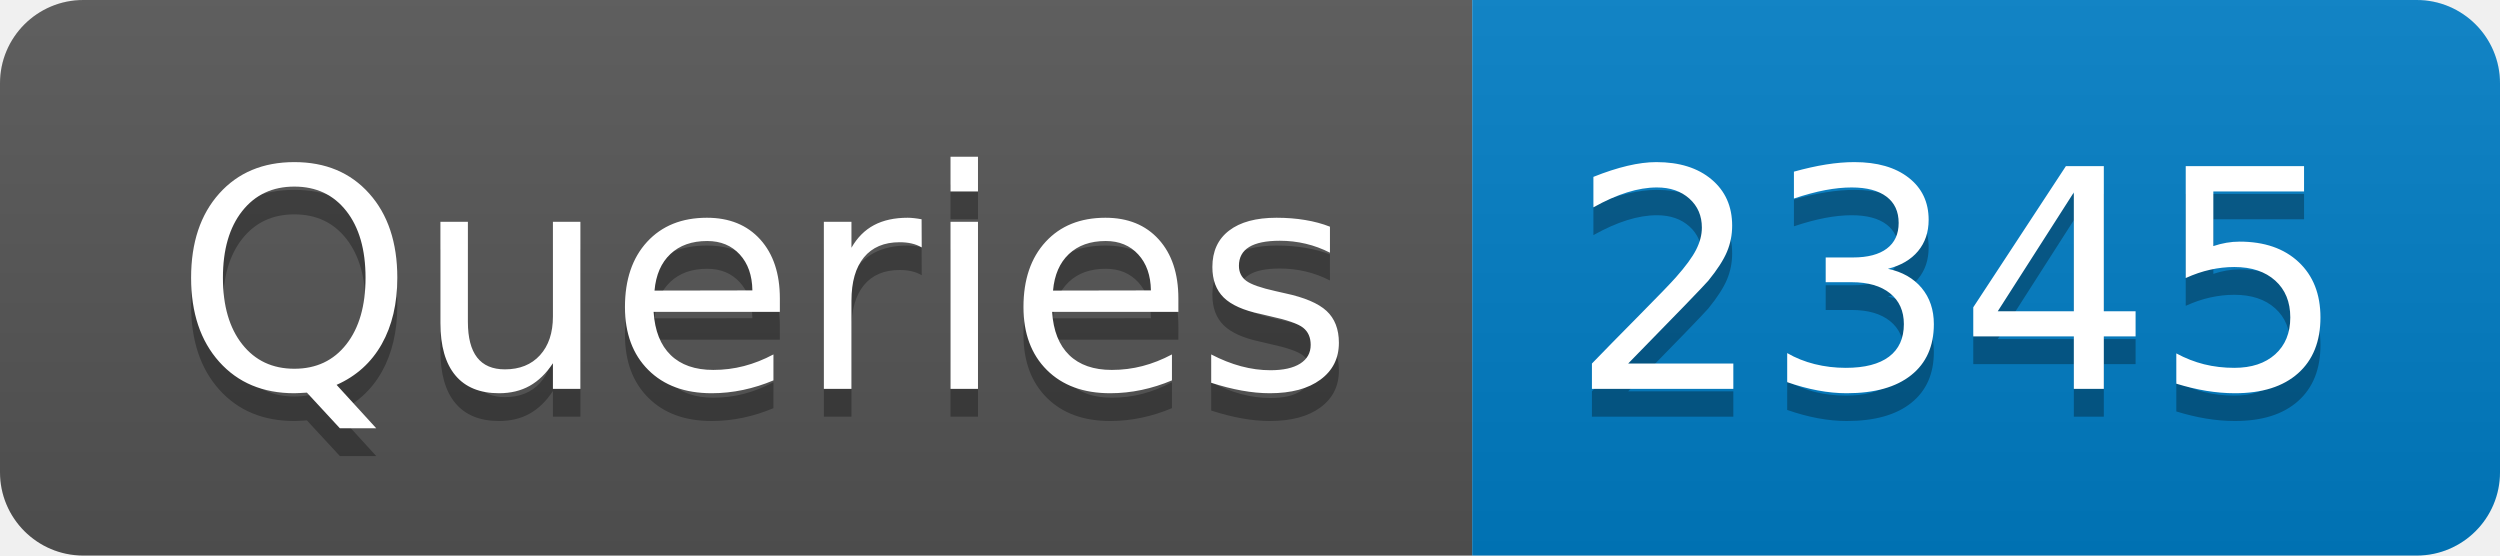
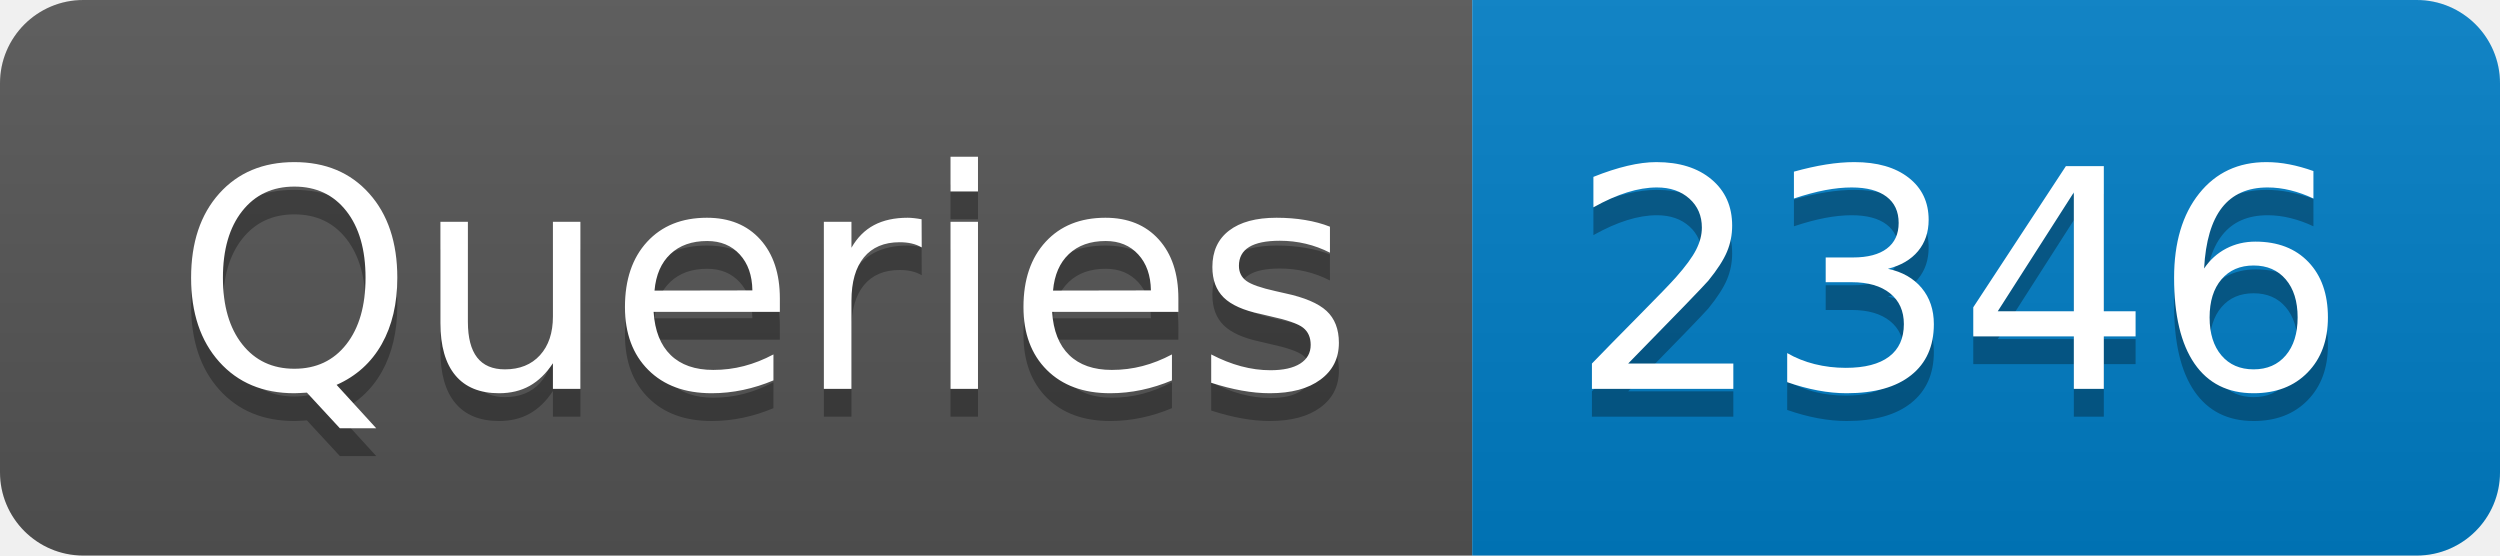
- <svg xmlns="http://www.w3.org/2000/svg" width="90" height="20" role="img" aria-label="Queries: 2345">
+ <svg xmlns="http://www.w3.org/2000/svg" width="90" height="20" role="img" aria-label="Queries: 2346">
  <linearGradient id="s" x2="0" y2="100%">
    <stop offset="0" stop-color="#bbb" stop-opacity=".1" />
    <stop offset="1" stop-opacity=".1" />
  </linearGradient>
  <clipPath id="r">
    <rect width="90" height="20" rx="3" fill="#fff" />
  </clipPath>
  <g clip-path="url(#r)">
    <rect width="53" height="20" fill="#555" />
    <rect x="53" width="37" height="20" fill="#007ec6" />
    <rect width="90" height="20" fill="url(#s)" />
  </g>
  <g fill="#fff" text-anchor="middle" font-family="Verdana,Geneva,DejaVu Sans,sans-serif" text-rendering="geometricPrecision" font-size="110">
    <text aria-hidden="true" x="275" y="150" fill="#010101" fill-opacity=".3" transform="scale(.1)" textLength="430">Queries</text>
    <text x="275" y="140" transform="scale(.1)" fill="#fff" textLength="430">Queries</text>
-     <text aria-hidden="true" x="705" y="150" fill="#010101" fill-opacity=".3" transform="scale(.1)" textLength="270">2345</text>
-     <text x="705" y="140" transform="scale(.1)" fill="#fff" textLength="270">2345</text>
+     <text aria-hidden="true" x="705" y="150" fill="#010101" fill-opacity=".3" transform="scale(.1)" textLength="270">2346</text>
+     <text x="705" y="140" transform="scale(.1)" fill="#fff" textLength="270">2346</text>
  </g>
</svg>
